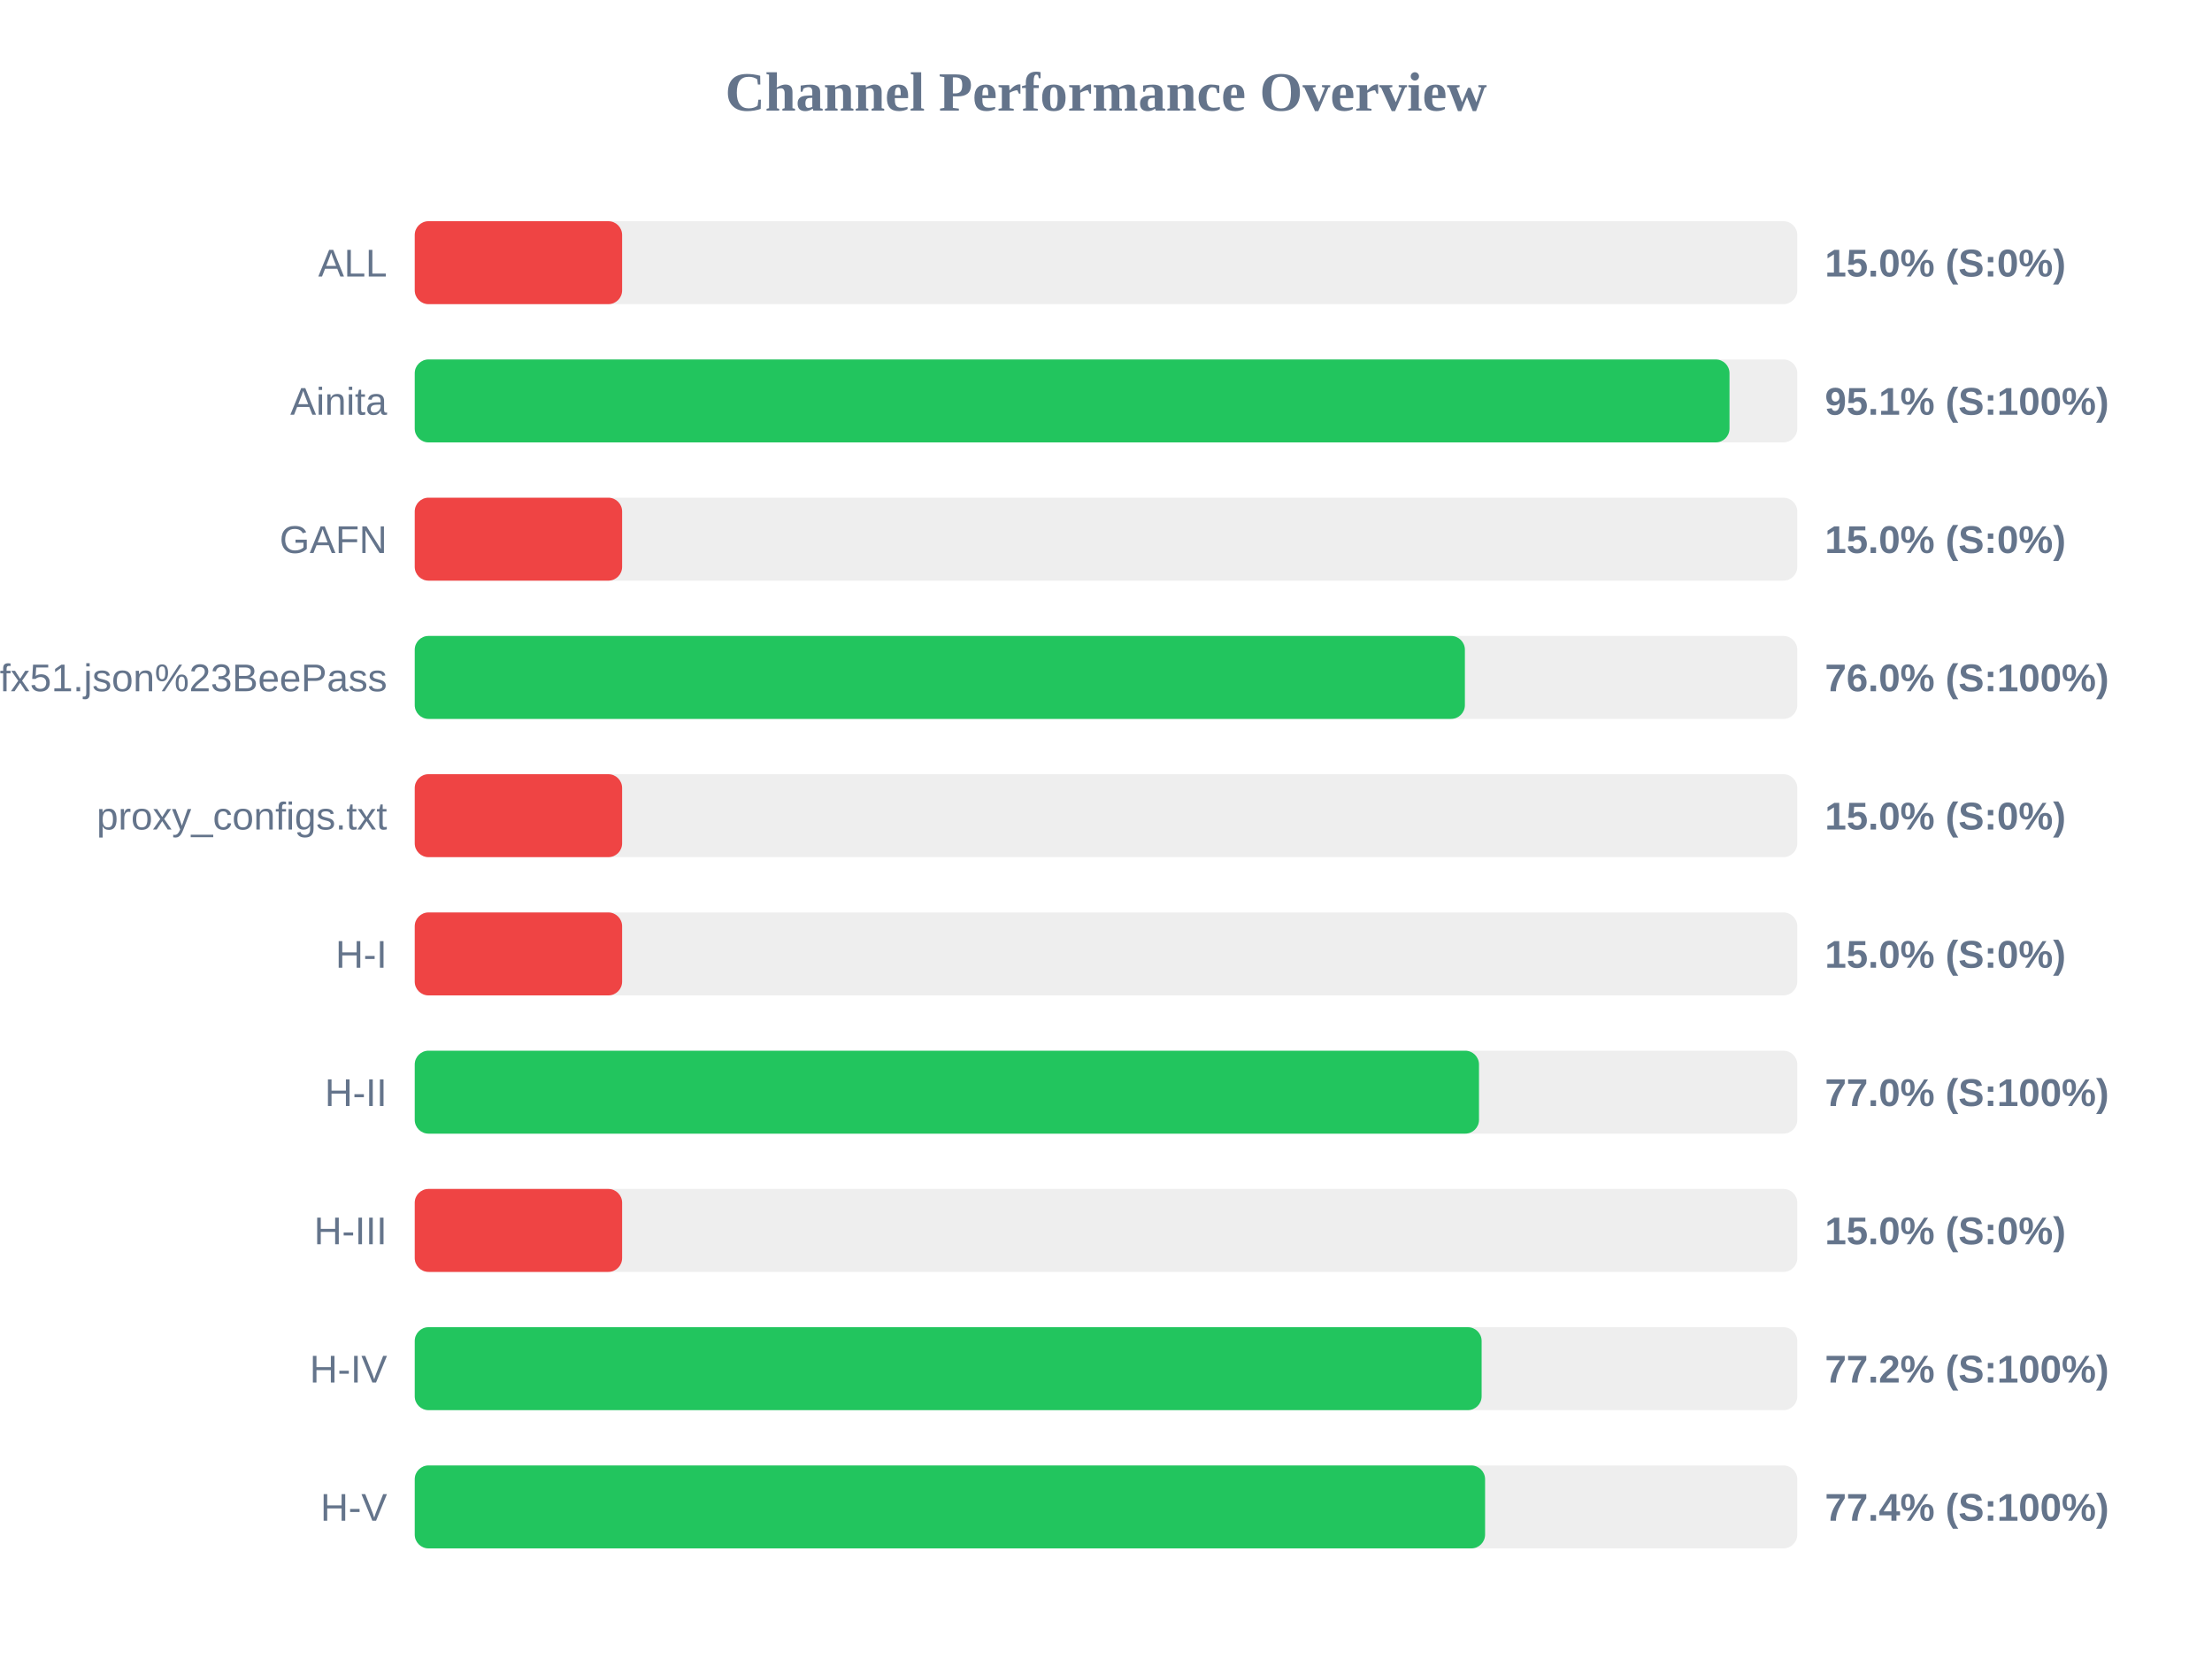
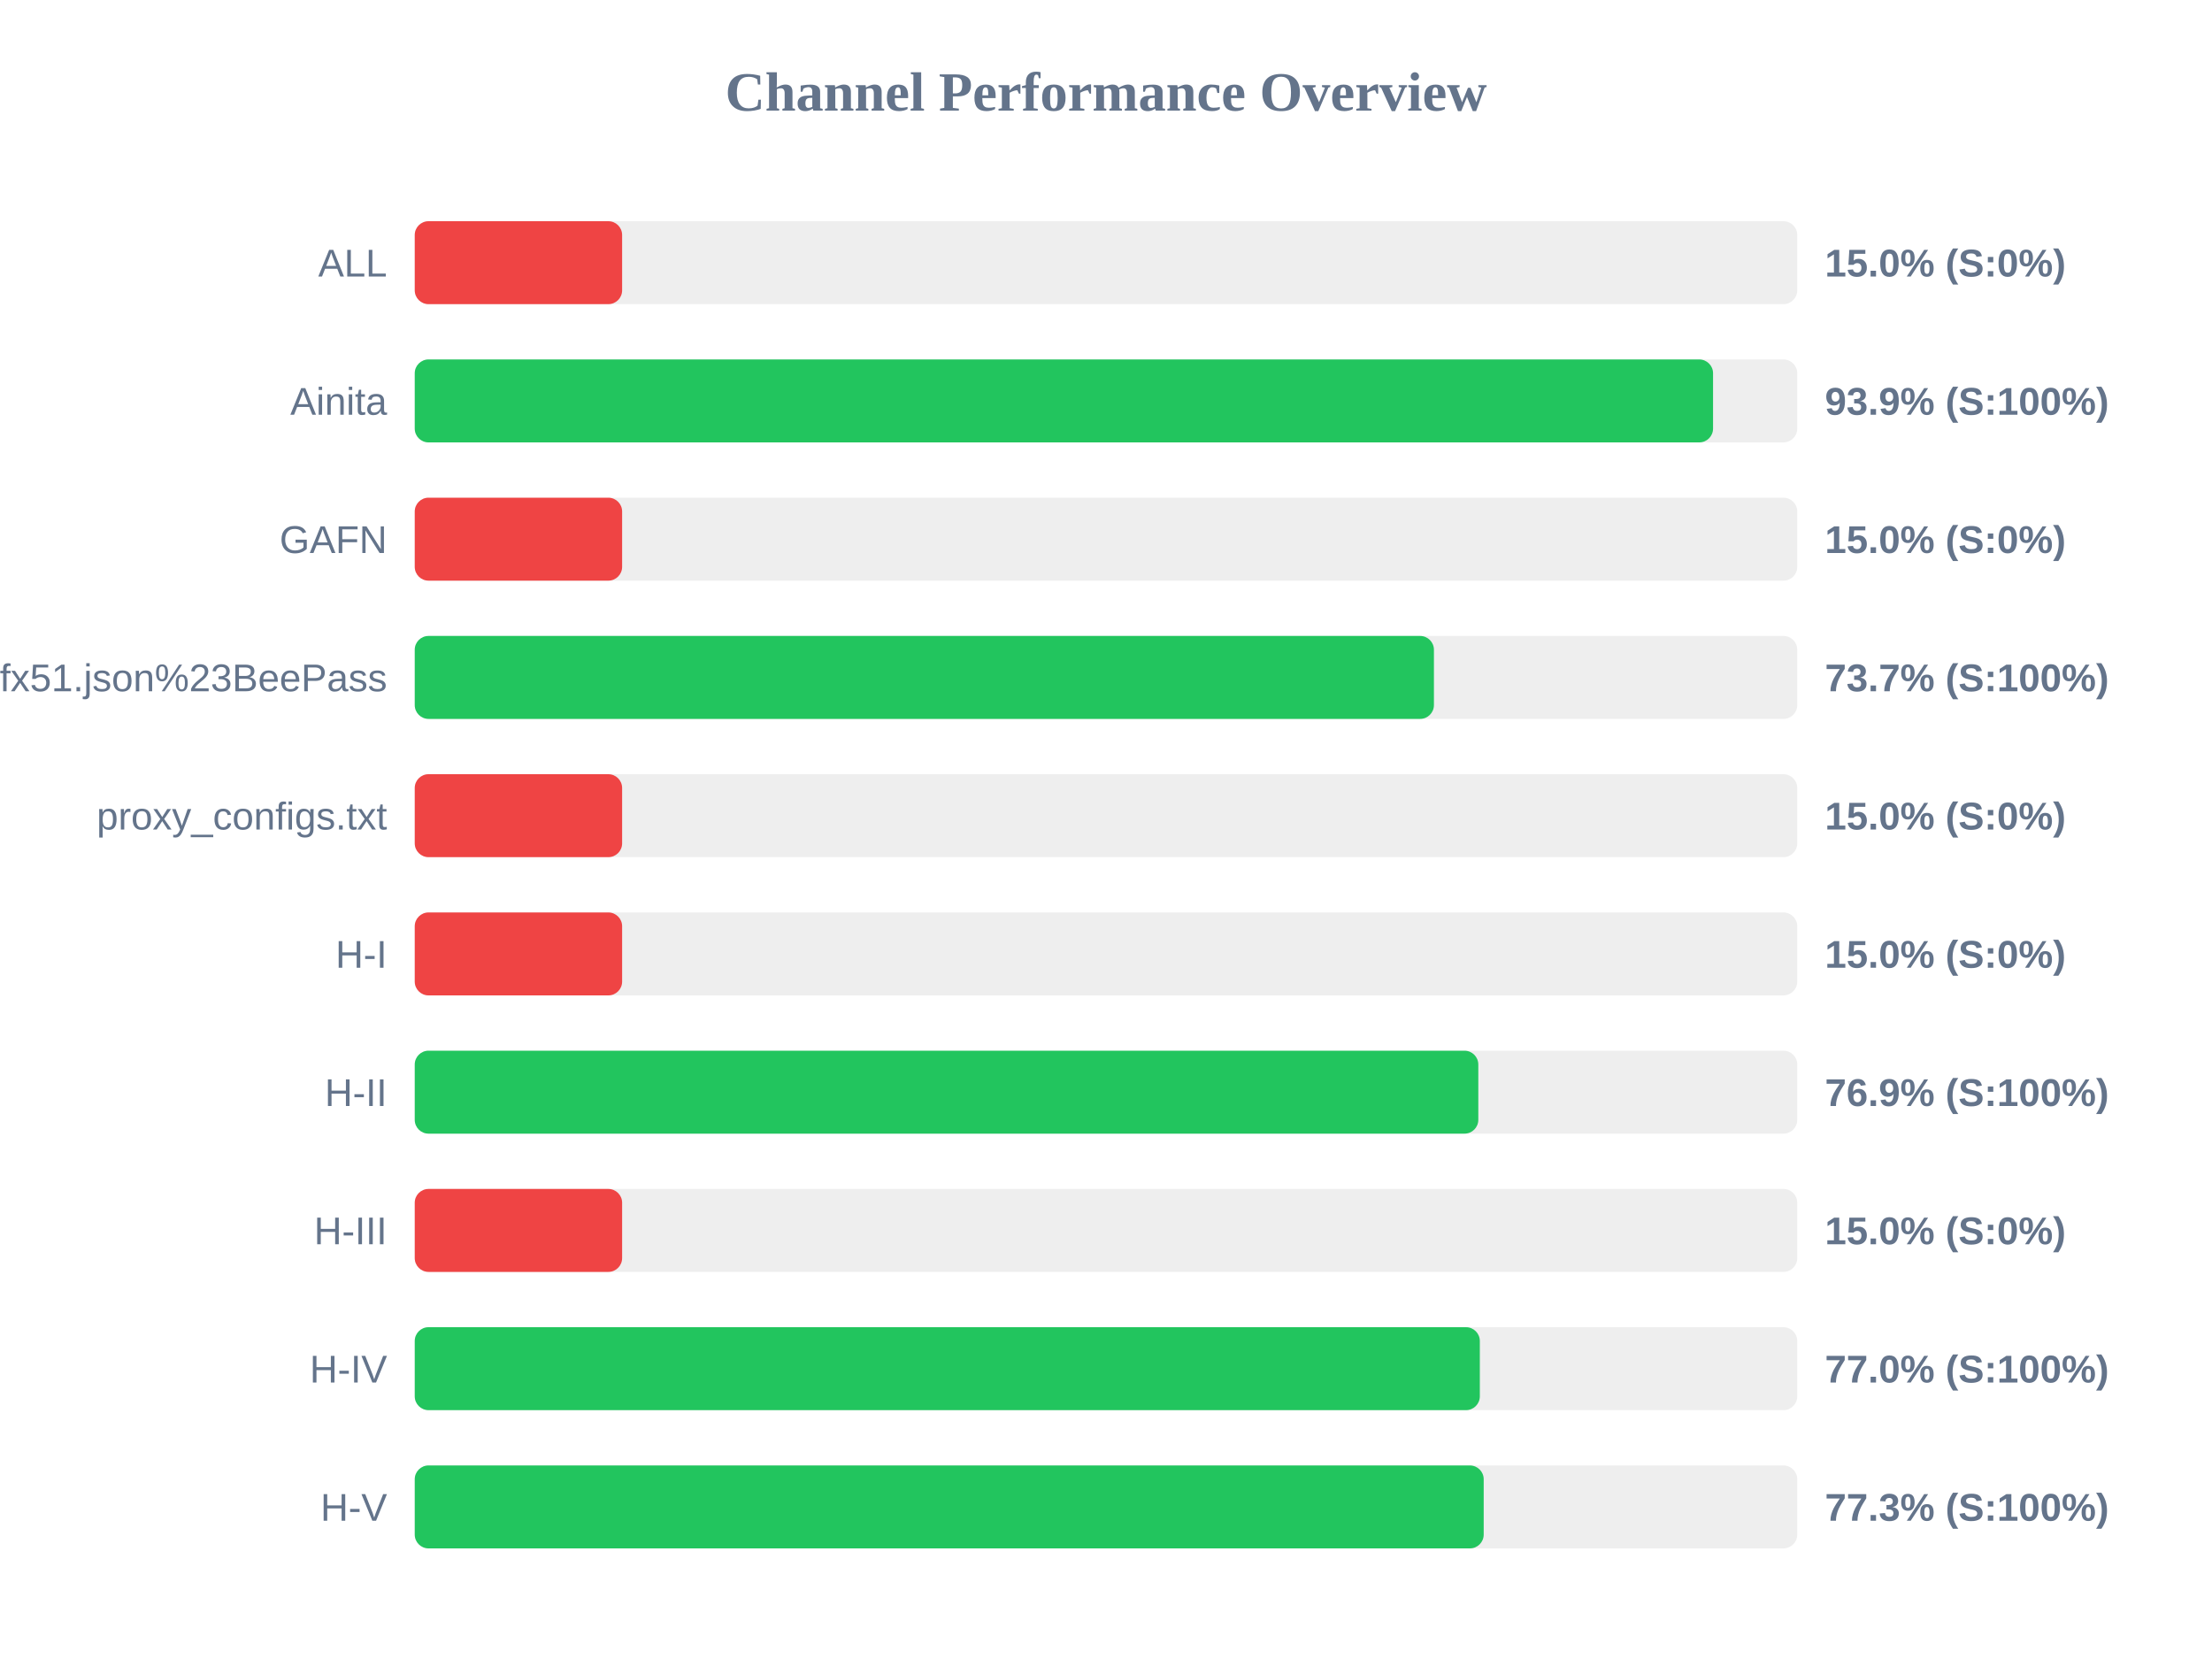
<svg xmlns="http://www.w3.org/2000/svg" width="800" height="600" version="1.1">
  <style>
        .row { font: 14px Arial; fill: #64748b; }
        .score { font: bold 14px Arial; fill: #64748b; }
    </style>
  <text x="400" y="40" text-anchor="middle" font-size="20px" font-weight="bold" fill="#64748b">Channel Performance Overview</text>
  <rect x="150" y="80" width="500" height="30" fill="#eee" rx="5" />
  <rect x="150" y="80" width="75.0" height="30" fill="#ef4444" rx="5" />
  <text x="140" y="100" text-anchor="end" class="row">ALL</text>
  <text x="660" y="100" text-anchor="start" class="score">15.0% (S:0%)</text>
  <rect x="150" y="130" width="500" height="30" fill="#eee" rx="5" />
-   <rect x="150" y="130" width="475.5" height="30" fill="#22c55e" rx="5" />
+   <rect x="150" y="130" width="469.55" height="30" fill="#22c55e" rx="5" />
  <text x="140" y="150" text-anchor="end" class="row">Ainita</text>
-   <text x="660" y="150" text-anchor="start" class="score">95.1% (S:100%)</text>
+   <text x="660" y="150" text-anchor="start" class="score">93.9% (S:100%)</text>
  <rect x="150" y="180" width="500" height="30" fill="#eee" rx="5" />
  <rect x="150" y="180" width="75.0" height="30" fill="#ef4444" rx="5" />
  <text x="140" y="200" text-anchor="end" class="row">GAFN</text>
  <text x="660" y="200" text-anchor="start" class="score">15.0% (S:0%)</text>
  <rect x="150" y="230" width="500" height="30" fill="#eee" rx="5" />
-   <rect x="150" y="230" width="379.8" height="30" fill="#22c55e" rx="5" />
+   <rect x="150" y="230" width="368.6" height="30" fill="#22c55e" rx="5" />
  <text x="140" y="250" text-anchor="end" class="row">sub?s=ssconf%3A%2F%2Fs3.amazonaws.com%2Fbeedynconprd%2Fzf38bv6oxi1nv3wfkpmxyfl8yj5fargza3foantoalu16vznl0ckxx7bgf1ufx51.json%23BeePass</text>
-   <text x="660" y="250" text-anchor="start" class="score">76.0% (S:100%)</text>
+   <text x="660" y="250" text-anchor="start" class="score">73.7% (S:100%)</text>
  <rect x="150" y="280" width="500" height="30" fill="#eee" rx="5" />
  <rect x="150" y="280" width="75.0" height="30" fill="#ef4444" rx="5" />
  <text x="140" y="300" text-anchor="end" class="row">proxy_configs.txt</text>
  <text x="660" y="300" text-anchor="start" class="score">15.0% (S:0%)</text>
  <rect x="150" y="330" width="500" height="30" fill="#eee" rx="5" />
  <rect x="150" y="330" width="75.0" height="30" fill="#ef4444" rx="5" />
  <text x="140" y="350" text-anchor="end" class="row">H-I</text>
  <text x="660" y="350" text-anchor="start" class="score">15.0% (S:0%)</text>
  <rect x="150" y="380" width="500" height="30" fill="#eee" rx="5" />
-   <rect x="150" y="380" width="384.9" height="30" fill="#22c55e" rx="5" />
+   <rect x="150" y="380" width="384.65" height="30" fill="#22c55e" rx="5" />
  <text x="140" y="400" text-anchor="end" class="row">H-II</text>
-   <text x="660" y="400" text-anchor="start" class="score">77.0% (S:100%)</text>
+   <text x="660" y="400" text-anchor="start" class="score">76.9% (S:100%)</text>
  <rect x="150" y="430" width="500" height="30" fill="#eee" rx="5" />
  <rect x="150" y="430" width="75.0" height="30" fill="#ef4444" rx="5" />
  <text x="140" y="450" text-anchor="end" class="row">H-III</text>
  <text x="660" y="450" text-anchor="start" class="score">15.0% (S:0%)</text>
  <rect x="150" y="480" width="500" height="30" fill="#eee" rx="5" />
-   <rect x="150" y="480" width="385.85" height="30" fill="#22c55e" rx="5" />
+   <rect x="150" y="480" width="385.2" height="30" fill="#22c55e" rx="5" />
  <text x="140" y="500" text-anchor="end" class="row">H-IV</text>
-   <text x="660" y="500" text-anchor="start" class="score">77.2% (S:100%)</text>
+   <text x="660" y="500" text-anchor="start" class="score">77.0% (S:100%)</text>
  <rect x="150" y="530" width="500" height="30" fill="#eee" rx="5" />
-   <rect x="150" y="530" width="387.1" height="30" fill="#22c55e" rx="5" />
+   <rect x="150" y="530" width="386.6" height="30" fill="#22c55e" rx="5" />
  <text x="140" y="550" text-anchor="end" class="row">H-V</text>
-   <text x="660" y="550" text-anchor="start" class="score">77.4% (S:100%)</text>
+   <text x="660" y="550" text-anchor="start" class="score">77.3% (S:100%)</text>
</svg>
